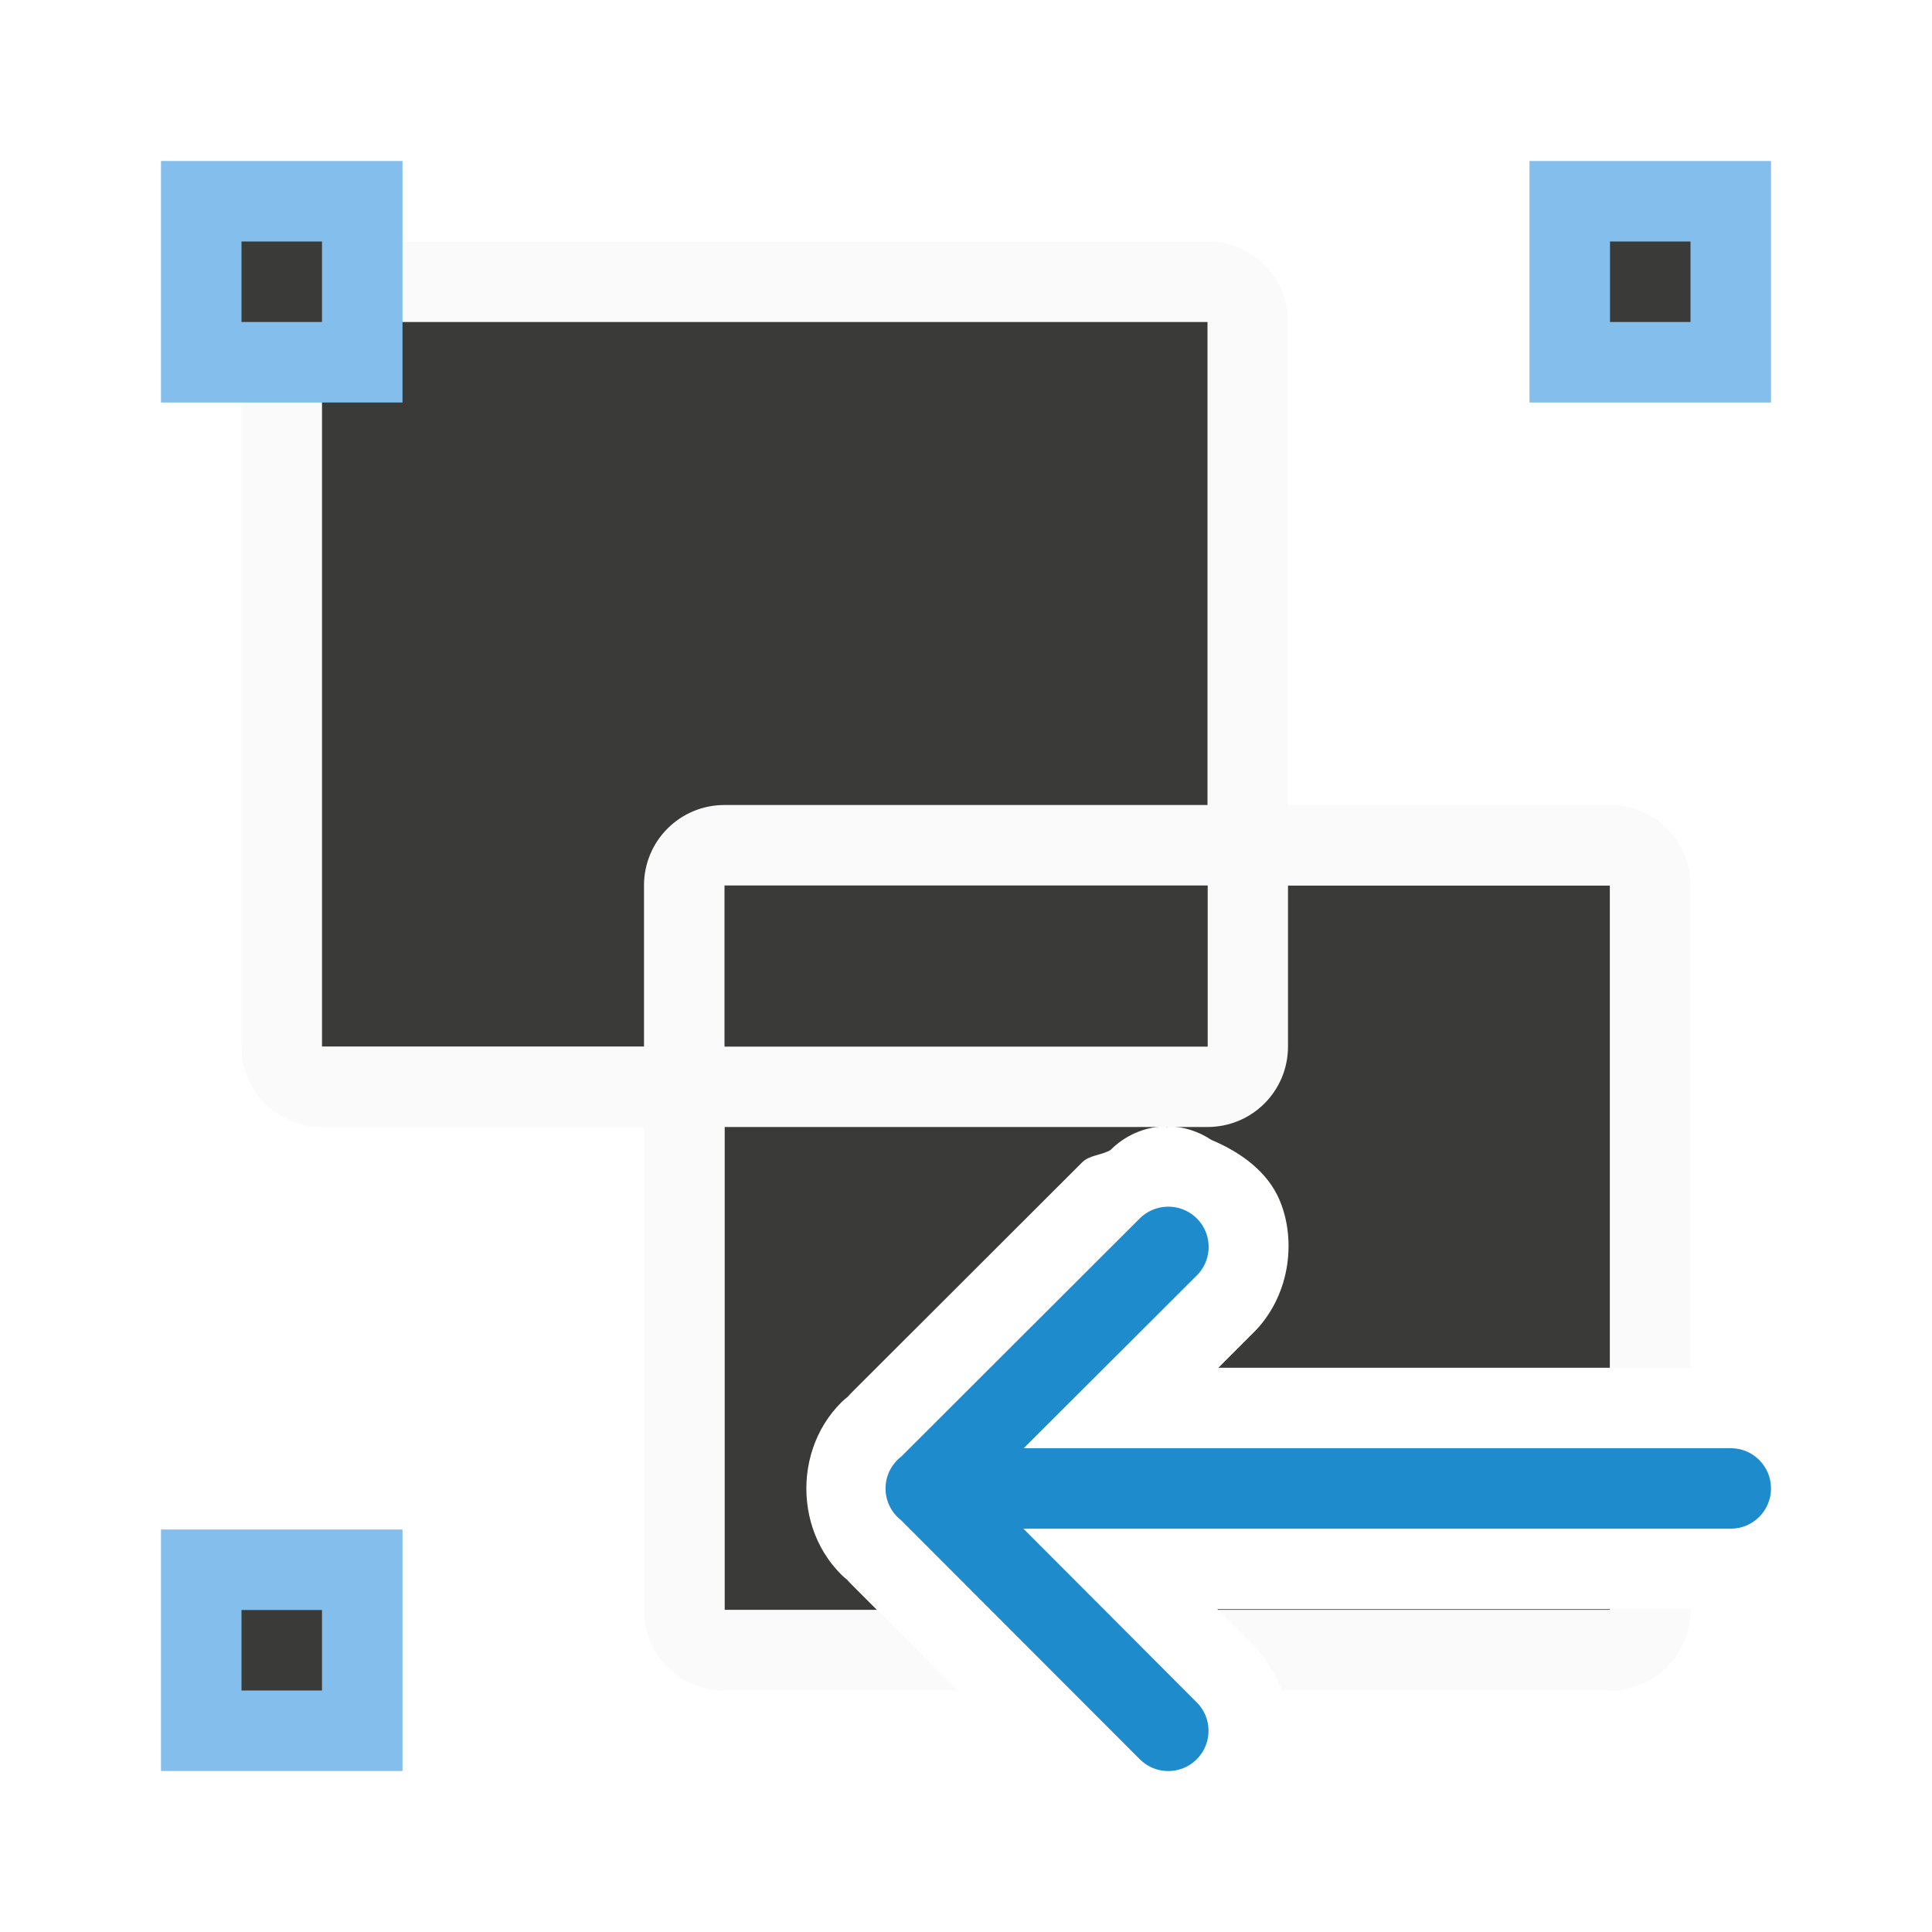
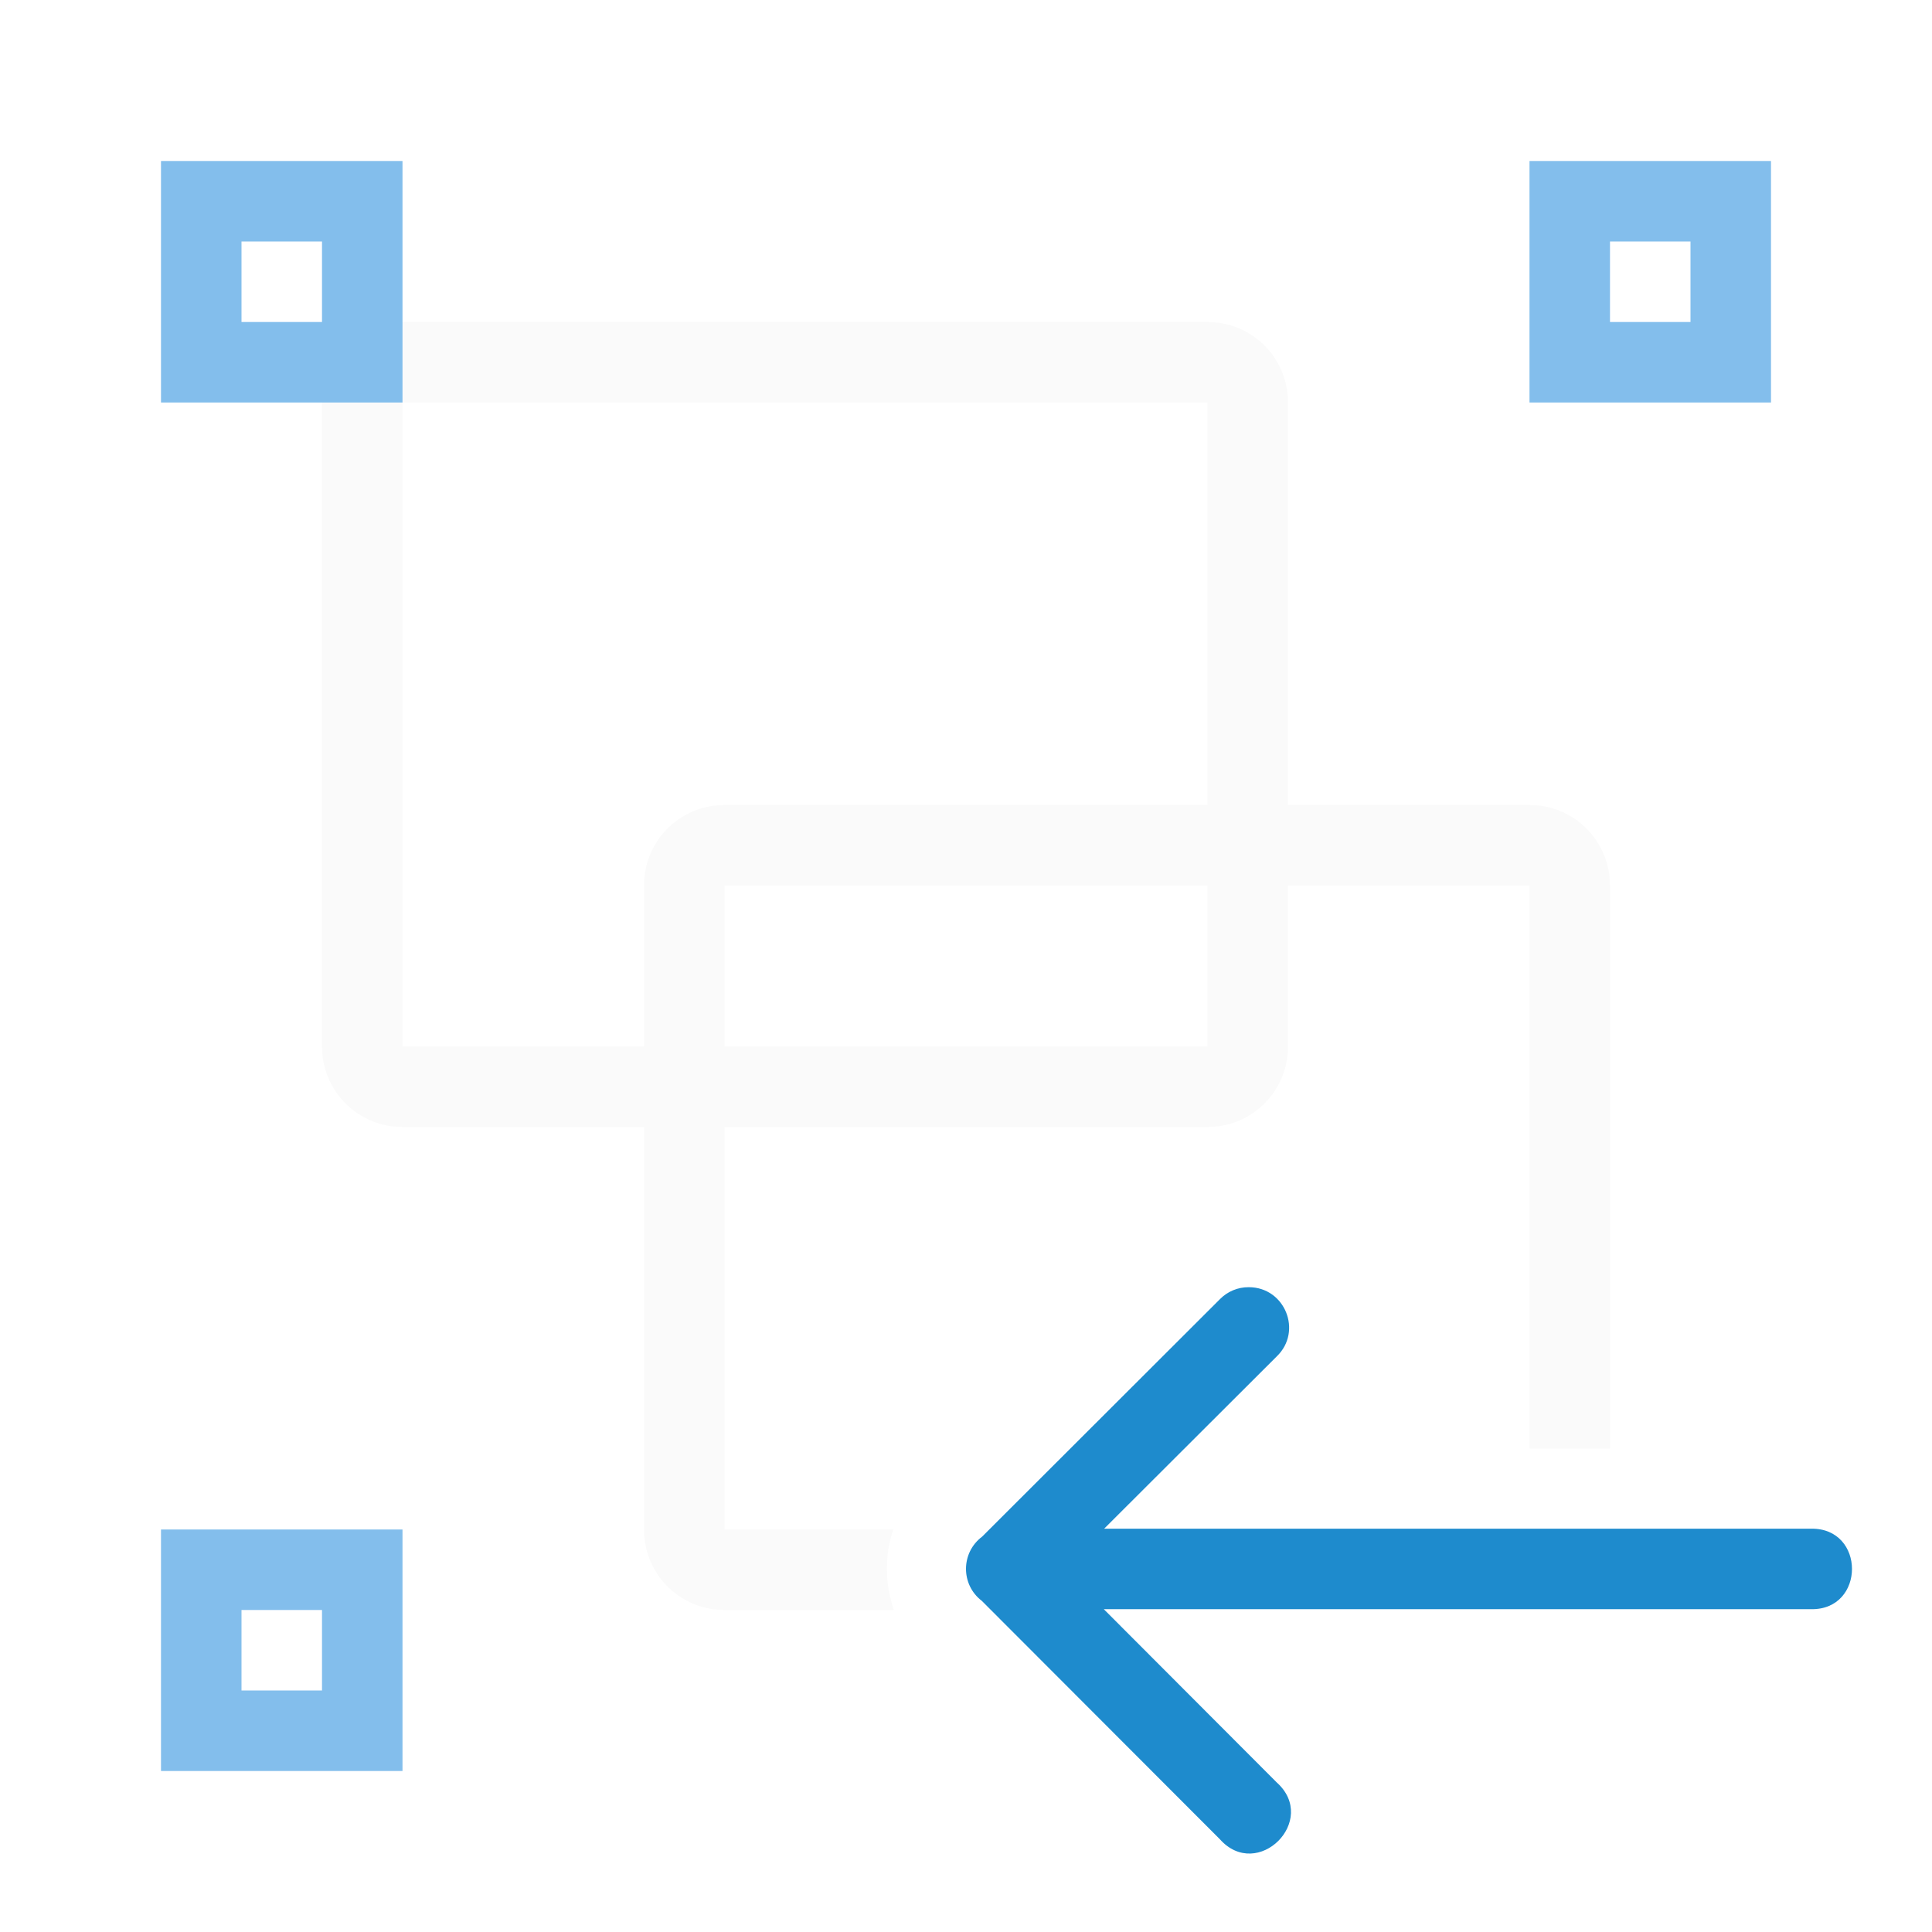
<svg xmlns="http://www.w3.org/2000/svg" viewBox="0 0 24 24">
-   <path d="m9 11v9h1.895l-.406-.406.096.084c-.76-.587-.757-1.796.006-2.379l-.1.088 2.949-2.945c.094-.096.242-.089.355-.156a1 1 0 0 1 .672-.295h.002s.002.002.002.002c.01-0.0.017.008.027.008v-.01a1 1 0 0 1 .551.17c.374.156.7.401.846.746.219.518.122 1.218-.338 1.662l-.422.422h4.865v-5.99zm6.123 8.99.01.01h4.867v-.01z" fill="#3a3a38" />
-   <path d="m4 3c-.554 0-1 .446-1 1v9c0 .554.446 1 1 1h11c.554 0 1-.446 1-1v-9c0-.554-.446-1-1-1zm0 1h11v9h-11z" fill="#fafafa" />
-   <path d="m4 4h11v9h-11z" fill="#3a3a38" />
-   <path d="m9 10c-.554 0-1 .446-1 1v9c0 .554.446 1 1 1h2.893l-.998-1h-1.895v-6-3h7 4v5.99h1v-5.99c0-.554-.446-1-1-1zm11 9.99v.01h-4.867l.424.424c.162.157.285.36.365.576h4.078c.554 0 1-.446 1-1v-.01z" fill="#fafafa" />
+   <path d="m5 4c-.554 0-1 .446-1 1v8c0 .554.446 1 1 1h10c.554 0 1-.446 1-1v-8c0-.554-.446-1-1-1zm0 1h10v8h-10z" fill="#fafafa" />
+   <path d="m9 10c-.554 0-1 .446-1 1v8c0 .554.446 1 1 1h2.104c-.112-.323-.116-.676-.008-1h-2.096v-8h10v6.996h1v-6.996c0-.554-.446-1-1-1z" fill="#fafafa" />
  <g fill="#83beec">
-     <path d="m2 2h3v3h-3z" />
-     <path d="m19 2h3v3h-3z" />
-     <path d="m2 19h3v3h-3z" />
+     <path d="m2 2v3h3v-3zm1 1h1v1h-1z" />
+     <path d="m19 2v3h3v-3zm1 1h1v1h-1z" />
+     <path d="m2 19v3h3v-3zm1 1h1v1h-1z" />
  </g>
-   <g fill="#3a3a38">
-     <path d="m3 3h1v1h-1z" />
-     <path d="m20 3h1v1h-1z" />
-     <path d="m3 20h1v1h-1z" />
-   </g>
-   <path d="m14.498 14.99a.5.5 0 0 0 -.344.15l-2.957 2.953a.5.5 0 0 0 -.002.793l2.957 2.961a.5.5 0 1 0 .709-.705l-2.148-2.152h8.787a.5.5 0 1 0 0-1h-8.783l2.145-2.141a.5.5 0 0 0 -.363-.859z" fill="#1e8bcd" fill-rule="evenodd" />
+   <path d="m15.513 15.99c.449 0.0.671.547.348.859l-2.145 2.141h8.783c.676-.01.676 1.01 0 1h-8.787l2.148 2.152c.525.471-.238 1.232-.707.705l-2.957-2.961c-.263-.201-.261-.598.004-.797l2.953-2.949c.095-.097.224-.151.359-.15z" fill="#1e8bcd" fill-rule="evenodd" />
</svg>
